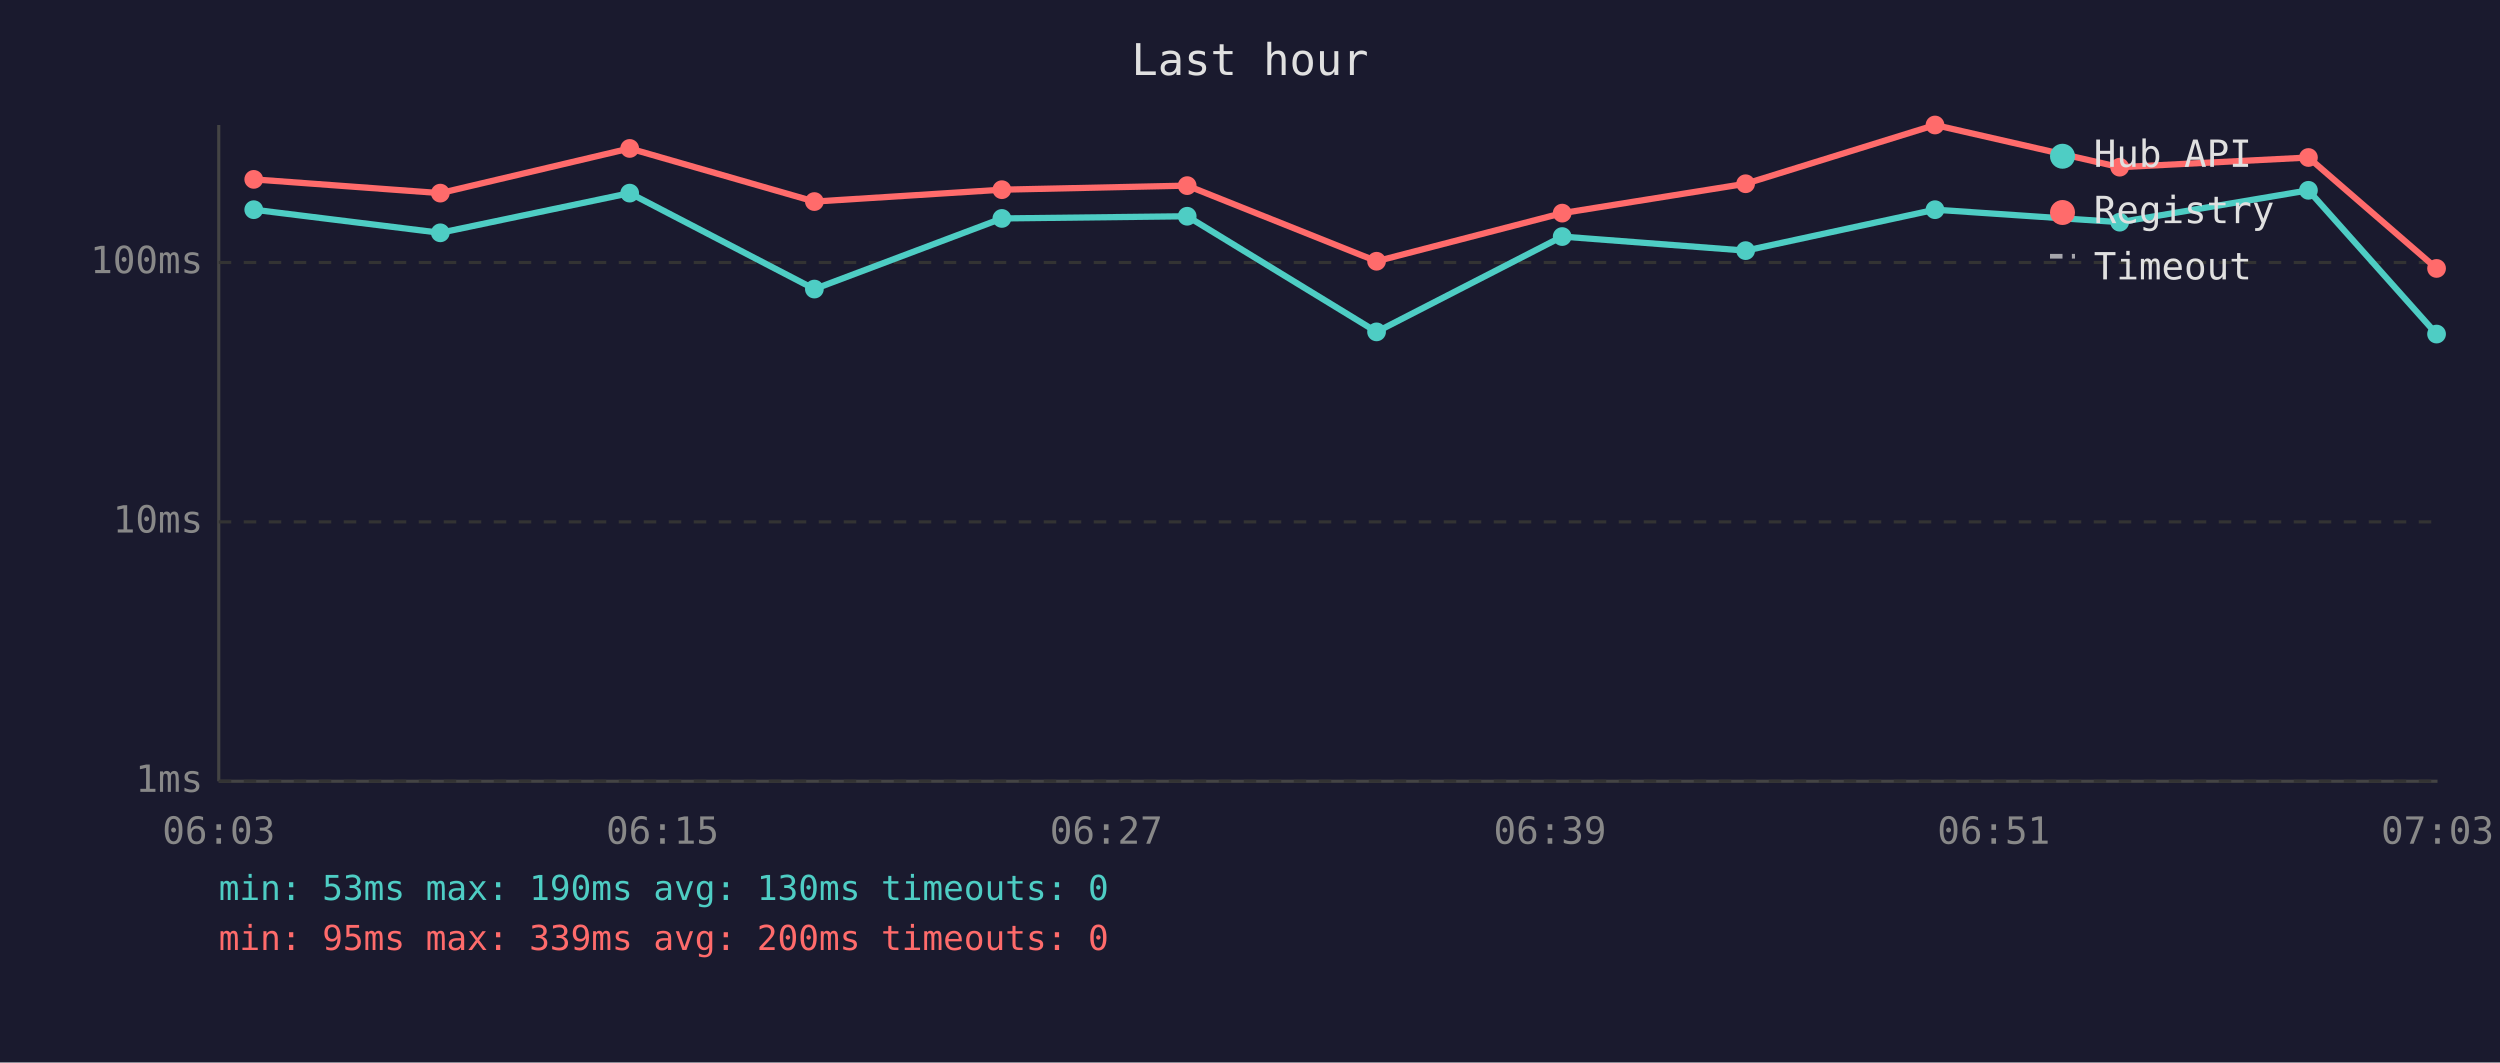
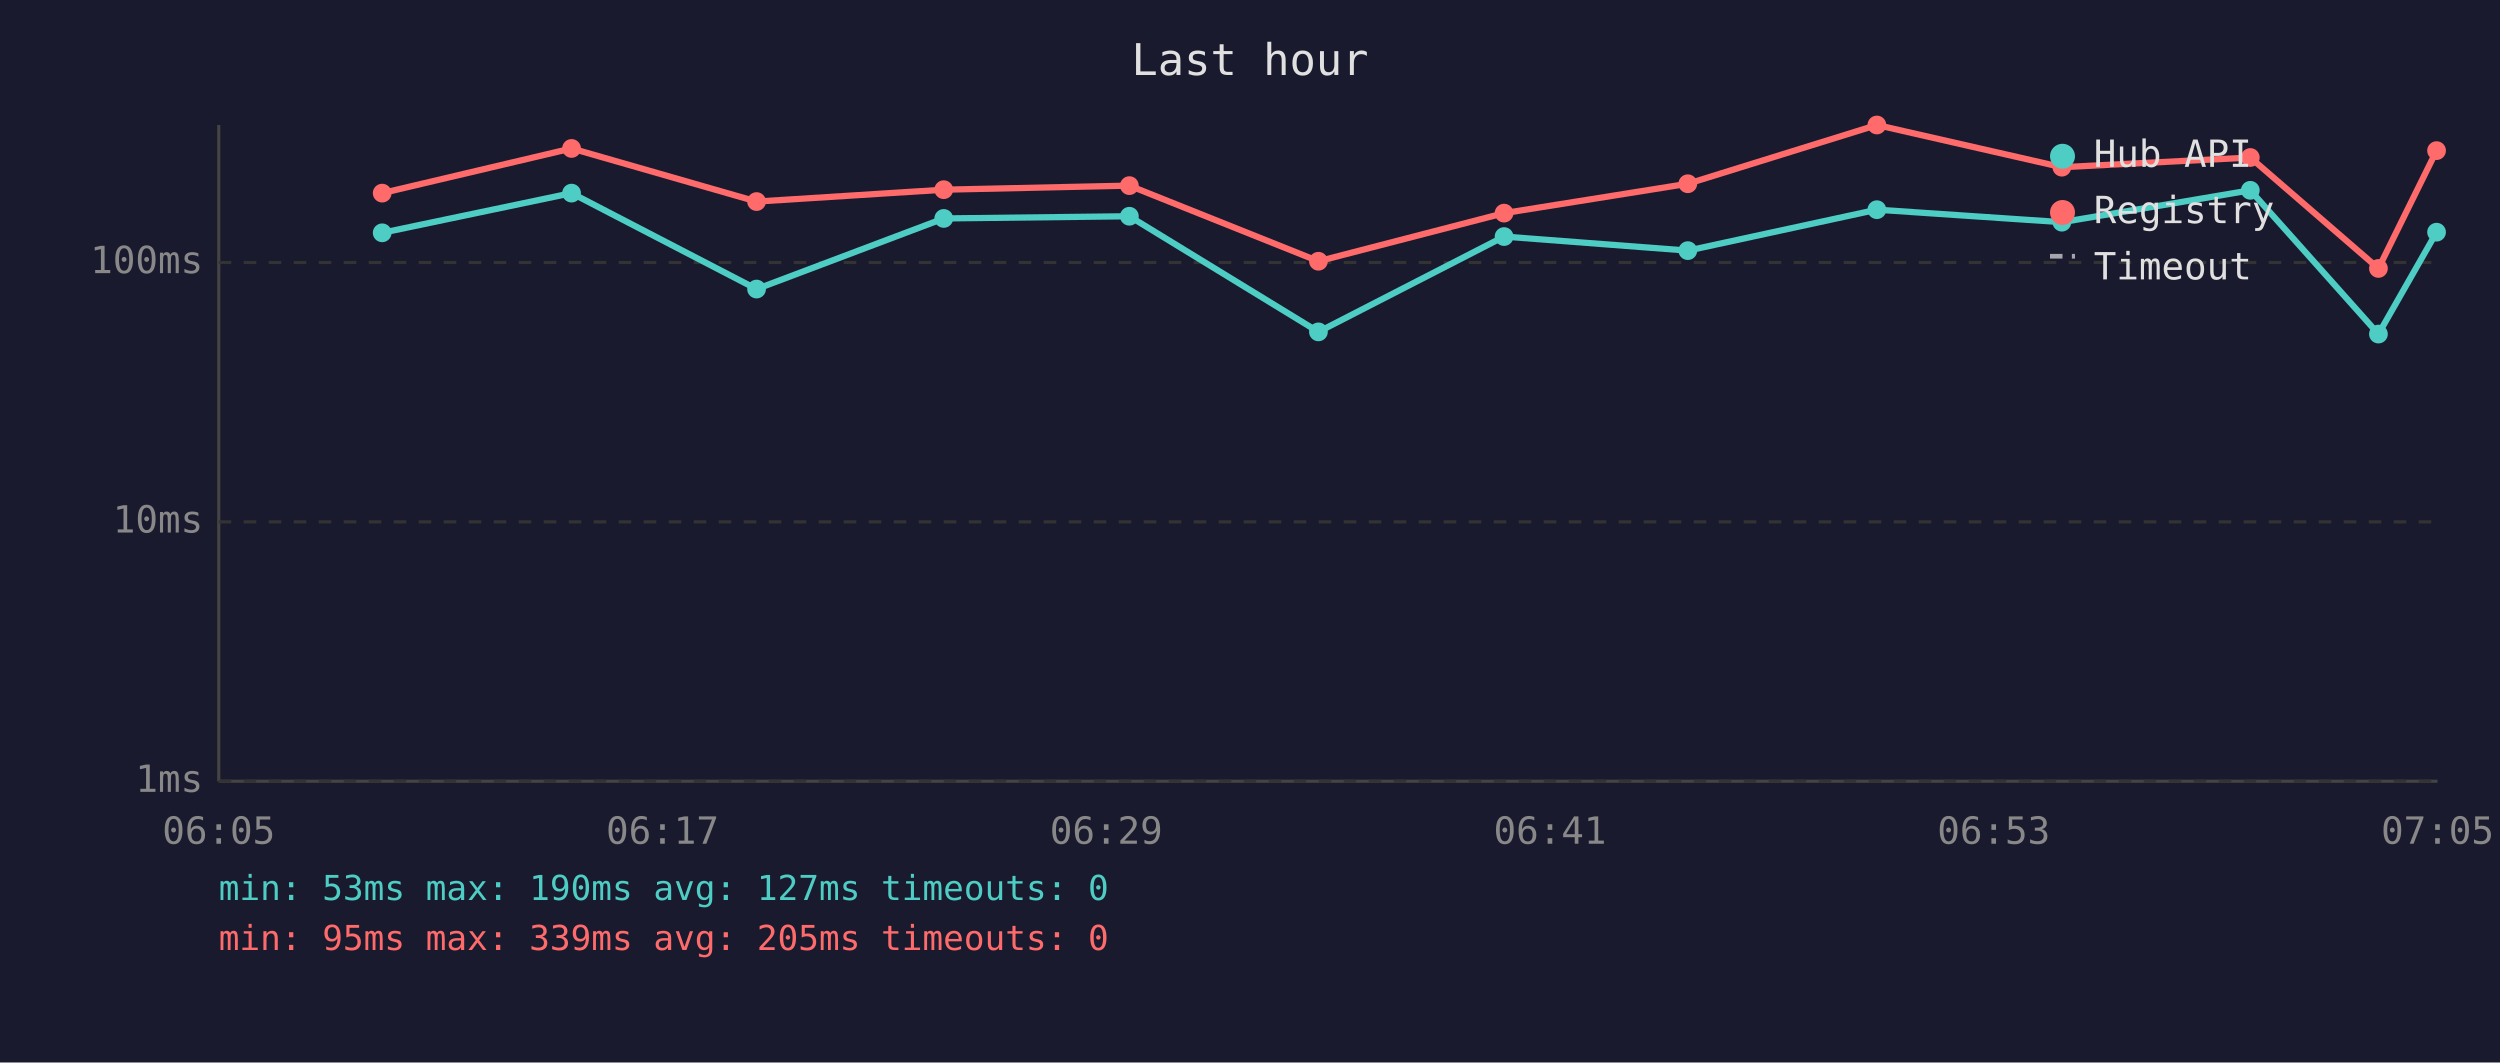
<svg xmlns="http://www.w3.org/2000/svg" viewBox="0 0 800 340" font-family="monospace" font-size="12">
  <rect width="800" height="340" fill="#1a1a2e" />
  <text x="400" y="24" fill="#e0e0e0" font-size="14" text-anchor="middle">Last hour</text>
  <line x1="70" y1="40" x2="70" y2="250" stroke="#444" stroke-width="1" />
  <line x1="70" y1="250" x2="780" y2="250" stroke="#444" stroke-width="1" />
  <line x1="70" y1="250" x2="780" y2="250" stroke="#333" stroke-width="1" stroke-dasharray="4" />
  <text x="65" y="250" fill="#888" text-anchor="end" dominant-baseline="middle">1ms</text>
  <line x1="70" y1="167" x2="780" y2="167" stroke="#333" stroke-width="1" stroke-dasharray="4" />
  <text x="65" y="167" fill="#888" text-anchor="end" dominant-baseline="middle">10ms</text>
  <line x1="70" y1="84" x2="780" y2="84" stroke="#333" stroke-width="1" stroke-dasharray="4" />
  <text x="65" y="84" fill="#888" text-anchor="end" dominant-baseline="middle">100ms</text>
-   <text x="70" y="270" fill="#888" text-anchor="middle">06:03</text>
-   <text x="212" y="270" fill="#888" text-anchor="middle">06:15</text>
-   <text x="354" y="270" fill="#888" text-anchor="middle">06:27</text>
-   <text x="496" y="270" fill="#888" text-anchor="middle">06:39</text>
-   <text x="638" y="270" fill="#888" text-anchor="middle">06:51</text>
-   <text x="780" y="270" fill="#888" text-anchor="middle">07:03</text>
-   <polyline points="81.2,67.1 140.9,74.5 201.5,61.8 260.6,92.5 320.6,69.9 379.9,69.2 440.5,106.2 499.9,75.7 558.6,80.2 619.2,67.1 678.3,71.1 738.7,60.9 779.7,106.9" fill="none" stroke="#4ecdc4" stroke-width="2" opacity="1" />
-   <circle cx="81.2" cy="67.1" r="3" fill="#4ecdc4" />
-   <circle cx="140.9" cy="74.5" r="3" fill="#4ecdc4" />
-   <circle cx="201.5" cy="61.8" r="3" fill="#4ecdc4" />
-   <circle cx="260.6" cy="92.5" r="3" fill="#4ecdc4" />
-   <circle cx="320.6" cy="69.9" r="3" fill="#4ecdc4" />
-   <circle cx="379.9" cy="69.2" r="3" fill="#4ecdc4" />
-   <circle cx="440.5" cy="106.2" r="3" fill="#4ecdc4" />
-   <circle cx="499.9" cy="75.7" r="3" fill="#4ecdc4" />
-   <circle cx="558.6" cy="80.2" r="3" fill="#4ecdc4" />
-   <circle cx="619.2" cy="67.1" r="3" fill="#4ecdc4" />
-   <circle cx="678.3" cy="71.1" r="3" fill="#4ecdc4" />
-   <circle cx="738.7" cy="60.9" r="3" fill="#4ecdc4" />
-   <circle cx="779.7" cy="106.9" r="3" fill="#4ecdc4" />
-   <polyline points="81.2,57.4 140.9,61.8 201.5,47.5 260.6,64.5 320.6,60.7 379.9,59.4 440.5,83.6 499.9,68.2 558.6,58.8 619.2,40.0 678.3,53.5 738.7,50.4 779.7,85.9" fill="none" stroke="#ff6b6b" stroke-width="2" opacity="1" />
-   <circle cx="81.2" cy="57.4" r="3" fill="#ff6b6b" />
-   <circle cx="140.9" cy="61.8" r="3" fill="#ff6b6b" />
-   <circle cx="201.5" cy="47.5" r="3" fill="#ff6b6b" />
-   <circle cx="260.6" cy="64.5" r="3" fill="#ff6b6b" />
-   <circle cx="320.6" cy="60.7" r="3" fill="#ff6b6b" />
-   <circle cx="379.9" cy="59.4" r="3" fill="#ff6b6b" />
-   <circle cx="440.5" cy="83.6" r="3" fill="#ff6b6b" />
-   <circle cx="499.9" cy="68.2" r="3" fill="#ff6b6b" />
-   <circle cx="558.6" cy="58.8" r="3" fill="#ff6b6b" />
-   <circle cx="619.2" cy="40.0" r="3" fill="#ff6b6b" />
-   <circle cx="678.3" cy="53.5" r="3" fill="#ff6b6b" />
-   <circle cx="738.7" cy="50.4" r="3" fill="#ff6b6b" />
-   <circle cx="779.7" cy="85.9" r="3" fill="#ff6b6b" />
+   <text x="70" y="270" fill="#888" text-anchor="middle">06:05</text>
+   <text x="212" y="270" fill="#888" text-anchor="middle">06:17</text>
+   <text x="354" y="270" fill="#888" text-anchor="middle">06:29</text>
+   <text x="496" y="270" fill="#888" text-anchor="middle">06:41</text>
+   <text x="638" y="270" fill="#888" text-anchor="middle">06:53</text>
+   <text x="780" y="270" fill="#888" text-anchor="middle">07:05</text>
+   <polyline points="122.3,74.5 182.9,61.8 242.1,92.5 302.0,69.9 361.4,69.2 421.9,106.2 481.3,75.7 540.1,80.2 600.6,67.1 659.8,71.1 720.1,60.9 761.1,106.9 779.7,74.3" fill="none" stroke="#4ecdc4" stroke-width="2" opacity="1" />
+   <circle cx="122.3" cy="74.5" r="3" fill="#4ecdc4" />
+   <circle cx="182.9" cy="61.8" r="3" fill="#4ecdc4" />
+   <circle cx="242.1" cy="92.5" r="3" fill="#4ecdc4" />
+   <circle cx="302.0" cy="69.9" r="3" fill="#4ecdc4" />
+   <circle cx="361.4" cy="69.2" r="3" fill="#4ecdc4" />
+   <circle cx="421.9" cy="106.2" r="3" fill="#4ecdc4" />
+   <circle cx="481.3" cy="75.7" r="3" fill="#4ecdc4" />
+   <circle cx="540.1" cy="80.2" r="3" fill="#4ecdc4" />
+   <circle cx="600.6" cy="67.1" r="3" fill="#4ecdc4" />
+   <circle cx="659.8" cy="71.1" r="3" fill="#4ecdc4" />
+   <circle cx="720.1" cy="60.9" r="3" fill="#4ecdc4" />
+   <circle cx="761.1" cy="106.9" r="3" fill="#4ecdc4" />
+   <circle cx="779.7" cy="74.3" r="3" fill="#4ecdc4" />
+   <polyline points="122.3,61.8 182.9,47.5 242.1,64.5 302.0,60.7 361.4,59.4 421.9,83.6 481.3,68.2 540.1,58.8 600.6,40.0 659.8,53.5 720.1,50.4 761.1,85.9 779.7,48.2" fill="none" stroke="#ff6b6b" stroke-width="2" opacity="1" />
+   <circle cx="122.3" cy="61.8" r="3" fill="#ff6b6b" />
+   <circle cx="182.9" cy="47.5" r="3" fill="#ff6b6b" />
+   <circle cx="242.1" cy="64.5" r="3" fill="#ff6b6b" />
+   <circle cx="302.0" cy="60.7" r="3" fill="#ff6b6b" />
+   <circle cx="361.4" cy="59.4" r="3" fill="#ff6b6b" />
+   <circle cx="421.9" cy="83.6" r="3" fill="#ff6b6b" />
+   <circle cx="481.3" cy="68.2" r="3" fill="#ff6b6b" />
+   <circle cx="540.1" cy="58.8" r="3" fill="#ff6b6b" />
+   <circle cx="600.6" cy="40.0" r="3" fill="#ff6b6b" />
+   <circle cx="659.8" cy="53.5" r="3" fill="#ff6b6b" />
+   <circle cx="720.1" cy="50.4" r="3" fill="#ff6b6b" />
+   <circle cx="761.1" cy="85.9" r="3" fill="#ff6b6b" />
+   <circle cx="779.7" cy="48.2" r="3" fill="#ff6b6b" />
  <circle cx="660" cy="50" r="4" fill="#4ecdc4" />
  <text x="670" y="50" fill="#e0e0e0" dominant-baseline="middle">Hub API</text>
  <circle cx="660" cy="68" r="4" fill="#ff6b6b" />
  <text x="670" y="68" fill="#e0e0e0" dominant-baseline="middle">Registry</text>
  <line x1="656" y1="82" x2="664" y2="82" stroke="#e0e0e0" stroke-width="1.5" stroke-dasharray="4,3" opacity="0.7" />
  <text x="670" y="86" fill="#e0e0e0" dominant-baseline="middle">Timeout</text>
-   <text x="70" y="288" fill="#4ecdc4" font-size="11">min: 53ms  max: 190ms  avg: 130ms  timeouts: 0</text>
-   <text x="70" y="304" fill="#ff6b6b" font-size="11">min: 95ms  max: 339ms  avg: 200ms  timeouts: 0</text>
+   <text x="70" y="288" fill="#4ecdc4" font-size="11">min: 53ms  max: 190ms  avg: 127ms  timeouts: 0</text>
+   <text x="70" y="304" fill="#ff6b6b" font-size="11">min: 95ms  max: 339ms  avg: 205ms  timeouts: 0</text>
</svg>
